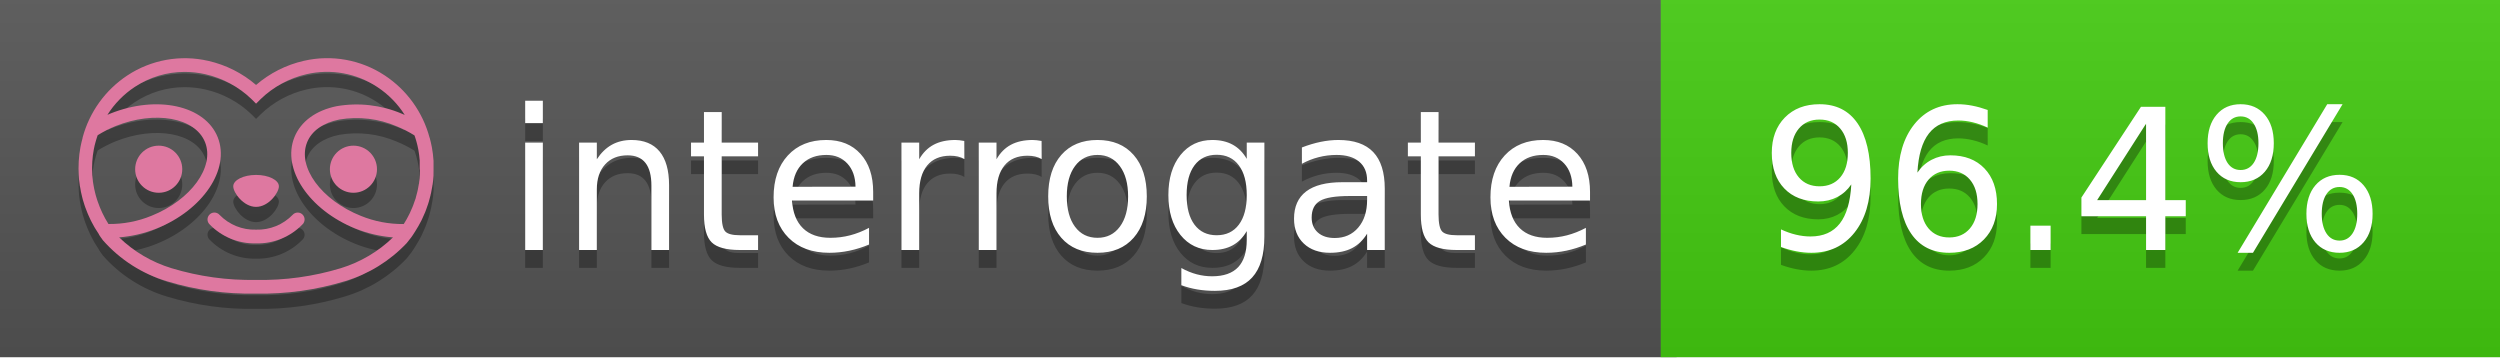
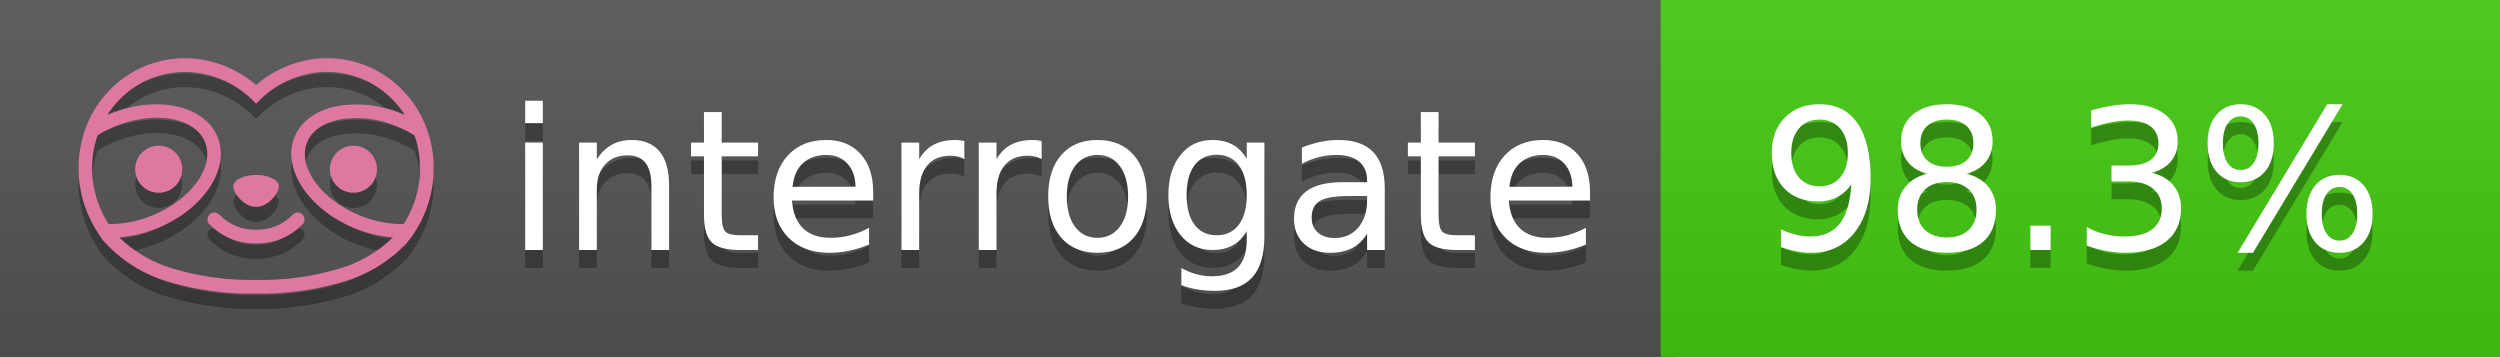
<svg xmlns="http://www.w3.org/2000/svg" width="140" height="20" viewBox="0 0 140 20" version="1.1" xml:space="preserve" style="fill-rule:evenodd;clip-rule:evenodd;stroke-linejoin:round;stroke-miterlimit:2;">
  <g transform="matrix(1,0,0,1,22,0)">
    <g id="backgrounds" transform="matrix(1.32789,0,0,1,-22.3892,0)">
      <rect x="0" y="0" width="71" height="20" style="fill:rgb(85,85,85);" />
    </g>
    <rect x="71" y="0" width="47" height="20" data-interrogate="color" style="fill:#4c1" />
    <g transform="matrix(1.19746,0,0,1,-22.3744,-4.85723e-16)">
      <rect x="0" y="0" width="118" height="20" style="fill:url(#_Linear1);" />
    </g>
  </g>
  <g fill="#fff" text-anchor="middle" font-family="DejaVu Sans,Verdana,Geneva,sans-serif" font-size="110">
    <text x="590" y="150" fill="#010101" fill-opacity=".3" transform="scale(.1)" textLength="610">interrogate</text>
    <text x="590" y="140" transform="scale(.1)" textLength="610">interrogate</text>
-     <text x="1160" y="150" fill="#010101" fill-opacity=".3" transform="scale(.1)" textLength="370" data-interrogate="result">96.4%</text>
-     <text x="1160" y="140" transform="scale(.1)" textLength="370" data-interrogate="result">96.4%</text>
+     <text x="1160" y="150" fill="#010101" fill-opacity=".3" transform="scale(.1)" textLength="370" data-interrogate="result">98.3%</text>
+     <text x="1160" y="140" transform="scale(.1)" textLength="370" data-interrogate="result">98.3%</text>
  </g>
  <g id="logo-shadow" transform="matrix(0.854876,0,0,0.854876,-6.73514,1.732)">
    <g transform="matrix(0.299012,0,0,0.299012,9.70229,-6.68582)">
      <path d="M50,64.25C52.76,64.25 55,61.13 55,59.75C55,58.37 52.76,57.25 50,57.25C47.24,57.25 45,58.37 45,59.75C45,61.13 47.24,64.25 50,64.25Z" style="fill:rgb(1,1,1);fill-opacity:0.3;fill-rule:nonzero;" />
    </g>
    <g transform="matrix(0.299012,0,0,0.299012,9.70229,-6.68582)">
      <path d="M88,49.05C86.506,43.475 83.018,38.638 78.2,35.46C72.969,32.002 66.539,30.844 60.43,32.26C56.576,33.145 52.995,34.958 50,37.54C46.998,34.958 43.411,33.149 39.55,32.27C33.441,30.853 27.011,32.011 21.78,35.47C16.97,38.652 13.489,43.489 12,49.06L12,49.13C11.82,49.79 11.66,50.46 11.53,51.13C11.146,53.207 11.021,55.323 11.16,57.43C11.16,58.03 11.26,58.63 11.34,59.23C11.34,59.51 11.43,59.79 11.48,60.07C11.53,60.35 11.58,60.68 11.64,60.98C11.7,61.28 11.8,61.69 11.89,62.05C11.98,62.41 11.99,62.47 12.05,62.68C12.16,63.07 12.28,63.46 12.41,63.84L12.58,64.34C12.72,64.74 12.88,65.14 13.04,65.53L13.23,65.98C13.403,66.373 13.583,66.767 13.77,67.16L13.99,67.59C14.19,67.97 14.39,68.35 14.61,68.73L14.87,69.15C15.1,69.52 15.33,69.89 15.58,70.26L15.58,70.32L15.99,70.93C16.14,71.14 16.29,71.36 16.45,71.57C20.206,75.83 25.086,78.95 30.53,80.57C36.839,82.48 43.41,83.385 50,83.25C56.599,83.374 63.177,82.456 69.49,80.53C74.644,78.978 79.303,76.102 83,72.19C83.34,71.78 83.65,71.35 84,70.92L84.18,70.66L84.33,70.44L84.41,70.32C84.55,70.12 84.67,69.9 84.81,69.7C85.07,69.3 85.32,68.89 85.55,68.48C85.78,68.07 86.02,67.65 86.23,67.22C86.31,67.05 86.39,66.88 86.47,66.7C86.67,66.28 86.85,65.87 87.03,65.44L87.23,64.92C87.397,64.487 87.55,64.05 87.69,63.61L87.85,63.09C87.98,62.64 88.1,62.19 88.21,61.74C88.21,61.57 88.3,61.39 88.33,61.22C88.43,60.75 88.52,60.22 88.6,59.79C88.6,59.64 88.66,59.49 88.68,59.33C88.77,58.71 88.84,58.08 88.88,57.45L88.88,54.17C88.817,53.164 88.693,52.162 88.51,51.17C88.38,50.5 88.23,49.84 88.05,49.17L88,49.05ZM85.89,56.44L85.89,57.23C85.89,57.78 85.79,58.32 85.72,58.86C85.72,59.01 85.72,59.15 85.65,59.3C85.59,59.7 85.51,60.11 85.43,60.51L85.32,60.99C85.23,61.38 85.12,61.77 85.01,62.16C85.01,62.31 84.93,62.46 84.88,62.6C84.74,63.04 84.59,63.47 84.42,63.9L84.27,64.28C84.1,64.71 83.91,65.14 83.71,65.56C83.51,65.98 83.43,66.12 83.28,66.4L83.01,66.91C82.83,67.223 82.643,67.537 82.45,67.85L82.35,68.01C79.121,68.047 75.918,67.434 72.93,66.21C64.27,62.74 59,55.52 61.18,50.11C62.18,47.6 64.7,45.82 68.26,45.11C72.489,44.395 76.835,44.908 80.78,46.59C82.141,47.144 83.453,47.813 84.7,48.59C84.76,48.76 84.82,48.93 84.88,49.1C84.94,49.27 85.05,49.63 85.12,49.9C85.28,50.5 85.44,51.1 85.55,51.73C85.691,52.507 85.792,53.292 85.85,54.08L85.85,55.89C85.85,56.12 85.91,56.25 85.91,56.45L85.89,56.44ZM17.66,68C16.668,66.435 15.869,64.756 15.28,63L15.17,62.68C15.06,62.35 14.96,62.01 14.87,61.68C14.823,61.493 14.777,61.31 14.73,61.13C14.66,60.84 14.59,60.55 14.53,60.27C14.47,59.99 14.43,59.72 14.38,59.44C14.33,59.16 14.3,59 14.27,58.78C14.2,58.27 14.15,57.78 14.11,57.23L14.11,57.03C14.008,55.236 14.122,53.437 14.45,51.67C14.56,51.06 14.71,50.46 14.88,49.87C14.96,49.59 15.04,49.32 15.13,49.05C15.22,48.78 15.24,48.72 15.3,48.55C16.548,47.774 17.859,47.105 19.22,46.55C27.86,43.09 36.65,44.67 38.82,50.08C40.99,55.49 35.73,62.74 27.09,66.2C24.101,67.431 20.893,68.043 17.66,68ZM68.57,77.68C62.554,79.508 56.287,80.376 50,80.25C43.737,80.37 37.495,79.506 31.5,77.69C27.185,76.38 23.243,74.062 20,70.93C22.815,70.706 25.58,70.055 28.2,69C38.37,64.92 44.39,56 41.6,49C38.81,42 28.27,39.72 18.1,43.8L17.43,44.09C18.973,41.648 21.019,39.561 23.43,37.97C26.671,35.824 30.473,34.68 34.36,34.68C35.884,34.681 37.404,34.852 38.89,35.19C42.694,36.049 46.191,37.935 49,40.64L50,41.64L51,40.64C53.797,37.937 57.279,36.049 61.07,35.18C66.402,33.947 72.014,34.968 76.57,38C78.98,39.588 81.026,41.671 82.57,44.11L81.9,43.82C77.409,41.921 72.464,41.355 67.66,42.19C63.08,43.12 59.79,45.54 58.39,49.02C55.6,55.97 61.62,64.94 71.79,69.02C74.414,70.07 77.182,70.714 80,70.93C76.776,74.05 72.859,76.363 68.57,77.68Z" style="fill:rgb(1,1,1);fill-opacity:0.3;fill-rule:nonzero;" />
    </g>
    <g transform="matrix(0.299012,0,0,0.299012,9.70229,-6.68582)">
      <circle cx="71.33" cy="56" r="5.16" style="fill:rgb(1,1,1);fill-opacity:0.3;" />
    </g>
    <g transform="matrix(0.299012,0,0,0.299012,9.70229,-6.68582)">
      <circle cx="28.67" cy="56" r="5.16" style="fill:rgb(1,1,1);fill-opacity:0.3;" />
    </g>
    <g transform="matrix(0.299012,0,0,0.299012,9.70229,-6.68582)">
      <path d="M58,66C55.912,68.161 53.003,69.339 50,69.24C46.997,69.339 44.088,68.161 42,66C41.714,65.677 41.302,65.491 40.87,65.491C40.042,65.491 39.361,66.172 39.361,67C39.361,67.368 39.496,67.724 39.74,68C42.403,70.804 46.134,72.35 50,72.25C53.862,72.347 57.59,70.802 60.25,68C60.495,67.725 60.63,67.369 60.63,67C60.63,66.174 59.951,65.495 59.125,65.495C58.695,65.495 58.285,65.679 58,66Z" style="fill:rgb(1,1,1);fill-opacity:0.3;fill-rule:nonzero;" />
    </g>
  </g>
  <g id="logo-pink" transform="matrix(0.854876,0,0,0.854876,-6.73514,0.877124)">
    <g transform="matrix(0.299012,0,0,0.299012,9.70229,-6.68582)">
      <path d="M50,64.25C52.76,64.25 55,61.13 55,59.75C55,58.37 52.76,57.25 50,57.25C47.24,57.25 45,58.37 45,59.75C45,61.13 47.24,64.25 50,64.25Z" style="fill:rgb(222,120,160);fill-rule:nonzero;" />
    </g>
    <g transform="matrix(0.299012,0,0,0.299012,9.70229,-6.68582)">
      <path d="M88,49.05C86.506,43.475 83.018,38.638 78.2,35.46C72.969,32.002 66.539,30.844 60.43,32.26C56.576,33.145 52.995,34.958 50,37.54C46.998,34.958 43.411,33.149 39.55,32.27C33.441,30.853 27.011,32.011 21.78,35.47C16.97,38.652 13.489,43.489 12,49.06L12,49.13C11.82,49.79 11.66,50.46 11.53,51.13C11.146,53.207 11.021,55.323 11.16,57.43C11.16,58.03 11.26,58.63 11.34,59.23C11.34,59.51 11.43,59.79 11.48,60.07C11.53,60.35 11.58,60.68 11.64,60.98C11.7,61.28 11.8,61.69 11.89,62.05C11.98,62.41 11.99,62.47 12.05,62.68C12.16,63.07 12.28,63.46 12.41,63.84L12.58,64.34C12.72,64.74 12.88,65.14 13.04,65.53L13.23,65.98C13.403,66.373 13.583,66.767 13.77,67.16L13.99,67.59C14.19,67.97 14.39,68.35 14.61,68.73L14.87,69.15C15.1,69.52 15.33,69.89 15.58,70.26L15.58,70.32L15.99,70.93C16.14,71.14 16.29,71.36 16.45,71.57C20.206,75.83 25.086,78.95 30.53,80.57C36.839,82.48 43.41,83.385 50,83.25C56.599,83.374 63.177,82.456 69.49,80.53C74.644,78.978 79.303,76.102 83,72.19C83.34,71.78 83.65,71.35 84,70.92L84.18,70.66L84.33,70.44L84.41,70.32C84.55,70.12 84.67,69.9 84.81,69.7C85.07,69.3 85.32,68.89 85.55,68.48C85.78,68.07 86.02,67.65 86.23,67.22C86.31,67.05 86.39,66.88 86.47,66.7C86.67,66.28 86.85,65.87 87.03,65.44L87.23,64.92C87.397,64.487 87.55,64.05 87.69,63.61L87.85,63.09C87.98,62.64 88.1,62.19 88.21,61.74C88.21,61.57 88.3,61.39 88.33,61.22C88.43,60.75 88.52,60.22 88.6,59.79C88.6,59.64 88.66,59.49 88.68,59.33C88.77,58.71 88.84,58.08 88.88,57.45L88.88,54.17C88.817,53.164 88.693,52.162 88.51,51.17C88.38,50.5 88.23,49.84 88.05,49.17L88,49.05ZM85.89,56.44L85.89,57.23C85.89,57.78 85.79,58.32 85.72,58.86C85.72,59.01 85.72,59.15 85.65,59.3C85.59,59.7 85.51,60.11 85.43,60.51L85.32,60.99C85.23,61.38 85.12,61.77 85.01,62.16C85.01,62.31 84.93,62.46 84.88,62.6C84.74,63.04 84.59,63.47 84.42,63.9L84.27,64.28C84.1,64.71 83.91,65.14 83.71,65.56C83.51,65.98 83.43,66.12 83.28,66.4L83.01,66.91C82.83,67.223 82.643,67.537 82.45,67.85L82.35,68.01C79.121,68.047 75.918,67.434 72.93,66.21C64.27,62.74 59,55.52 61.18,50.11C62.18,47.6 64.7,45.82 68.26,45.11C72.489,44.395 76.835,44.908 80.78,46.59C82.141,47.144 83.453,47.813 84.7,48.59C84.76,48.76 84.82,48.93 84.88,49.1C84.94,49.27 85.05,49.63 85.12,49.9C85.28,50.5 85.44,51.1 85.55,51.73C85.691,52.507 85.792,53.292 85.85,54.08L85.85,55.89C85.85,56.12 85.91,56.25 85.91,56.45L85.89,56.44ZM17.66,68C16.668,66.435 15.869,64.756 15.28,63L15.17,62.68C15.06,62.35 14.96,62.01 14.87,61.68C14.823,61.493 14.777,61.31 14.73,61.13C14.66,60.84 14.59,60.55 14.53,60.27C14.47,59.99 14.43,59.72 14.38,59.44C14.33,59.16 14.3,59 14.27,58.78C14.2,58.27 14.15,57.78 14.11,57.23L14.11,57.03C14.008,55.236 14.122,53.437 14.45,51.67C14.56,51.06 14.71,50.46 14.88,49.87C14.96,49.59 15.04,49.32 15.13,49.05C15.22,48.78 15.24,48.72 15.3,48.55C16.548,47.774 17.859,47.105 19.22,46.55C27.86,43.09 36.65,44.67 38.82,50.08C40.99,55.49 35.73,62.74 27.09,66.2C24.101,67.431 20.893,68.043 17.66,68ZM68.57,77.68C62.554,79.508 56.287,80.376 50,80.25C43.737,80.37 37.495,79.506 31.5,77.69C27.185,76.38 23.243,74.062 20,70.93C22.815,70.706 25.58,70.055 28.2,69C38.37,64.92 44.39,56 41.6,49C38.81,42 28.27,39.72 18.1,43.8L17.43,44.09C18.973,41.648 21.019,39.561 23.43,37.97C26.671,35.824 30.473,34.68 34.36,34.68C35.884,34.681 37.404,34.852 38.89,35.19C42.694,36.049 46.191,37.935 49,40.64L50,41.64L51,40.64C53.797,37.937 57.279,36.049 61.07,35.18C66.402,33.947 72.014,34.968 76.57,38C78.98,39.588 81.026,41.671 82.57,44.11L81.9,43.82C77.409,41.921 72.464,41.355 67.66,42.19C63.08,43.12 59.79,45.54 58.39,49.02C55.6,55.97 61.62,64.94 71.79,69.02C74.414,70.07 77.182,70.714 80,70.93C76.776,74.05 72.859,76.363 68.57,77.68Z" style="fill:rgb(222,120,160);fill-rule:nonzero;" />
    </g>
    <g transform="matrix(0.299012,0,0,0.299012,9.70229,-6.68582)">
      <circle cx="71.33" cy="56" r="5.16" style="fill:rgb(222,120,160);" />
    </g>
    <g transform="matrix(0.299012,0,0,0.299012,9.70229,-6.68582)">
      <circle cx="28.67" cy="56" r="5.16" style="fill:rgb(222,120,160);" />
    </g>
    <g transform="matrix(0.299012,0,0,0.299012,9.70229,-6.68582)">
      <path d="M58,66C55.912,68.161 53.003,69.339 50,69.24C46.997,69.339 44.088,68.161 42,66C41.714,65.677 41.302,65.491 40.87,65.491C40.042,65.491 39.361,66.172 39.361,67C39.361,67.368 39.496,67.724 39.74,68C42.403,70.804 46.134,72.35 50,72.25C53.862,72.347 57.59,70.802 60.25,68C60.495,67.725 60.63,67.369 60.63,67C60.63,66.174 59.951,65.495 59.125,65.495C58.695,65.495 58.285,65.679 58,66Z" style="fill:rgb(222,120,160);fill-rule:nonzero;" />
    </g>
  </g>
  <defs>
    <linearGradient id="_Linear1" x1="0" y1="0" x2="1" y2="0" gradientUnits="userSpaceOnUse" gradientTransform="matrix(1.22465e-15,20,-20,1.22465e-15,0,0)">
      <stop offset="0" style="stop-color:rgb(187,187,187);stop-opacity:0.1" />
      <stop offset="1" style="stop-color:black;stop-opacity:0.1" />
    </linearGradient>
  </defs>
</svg>
